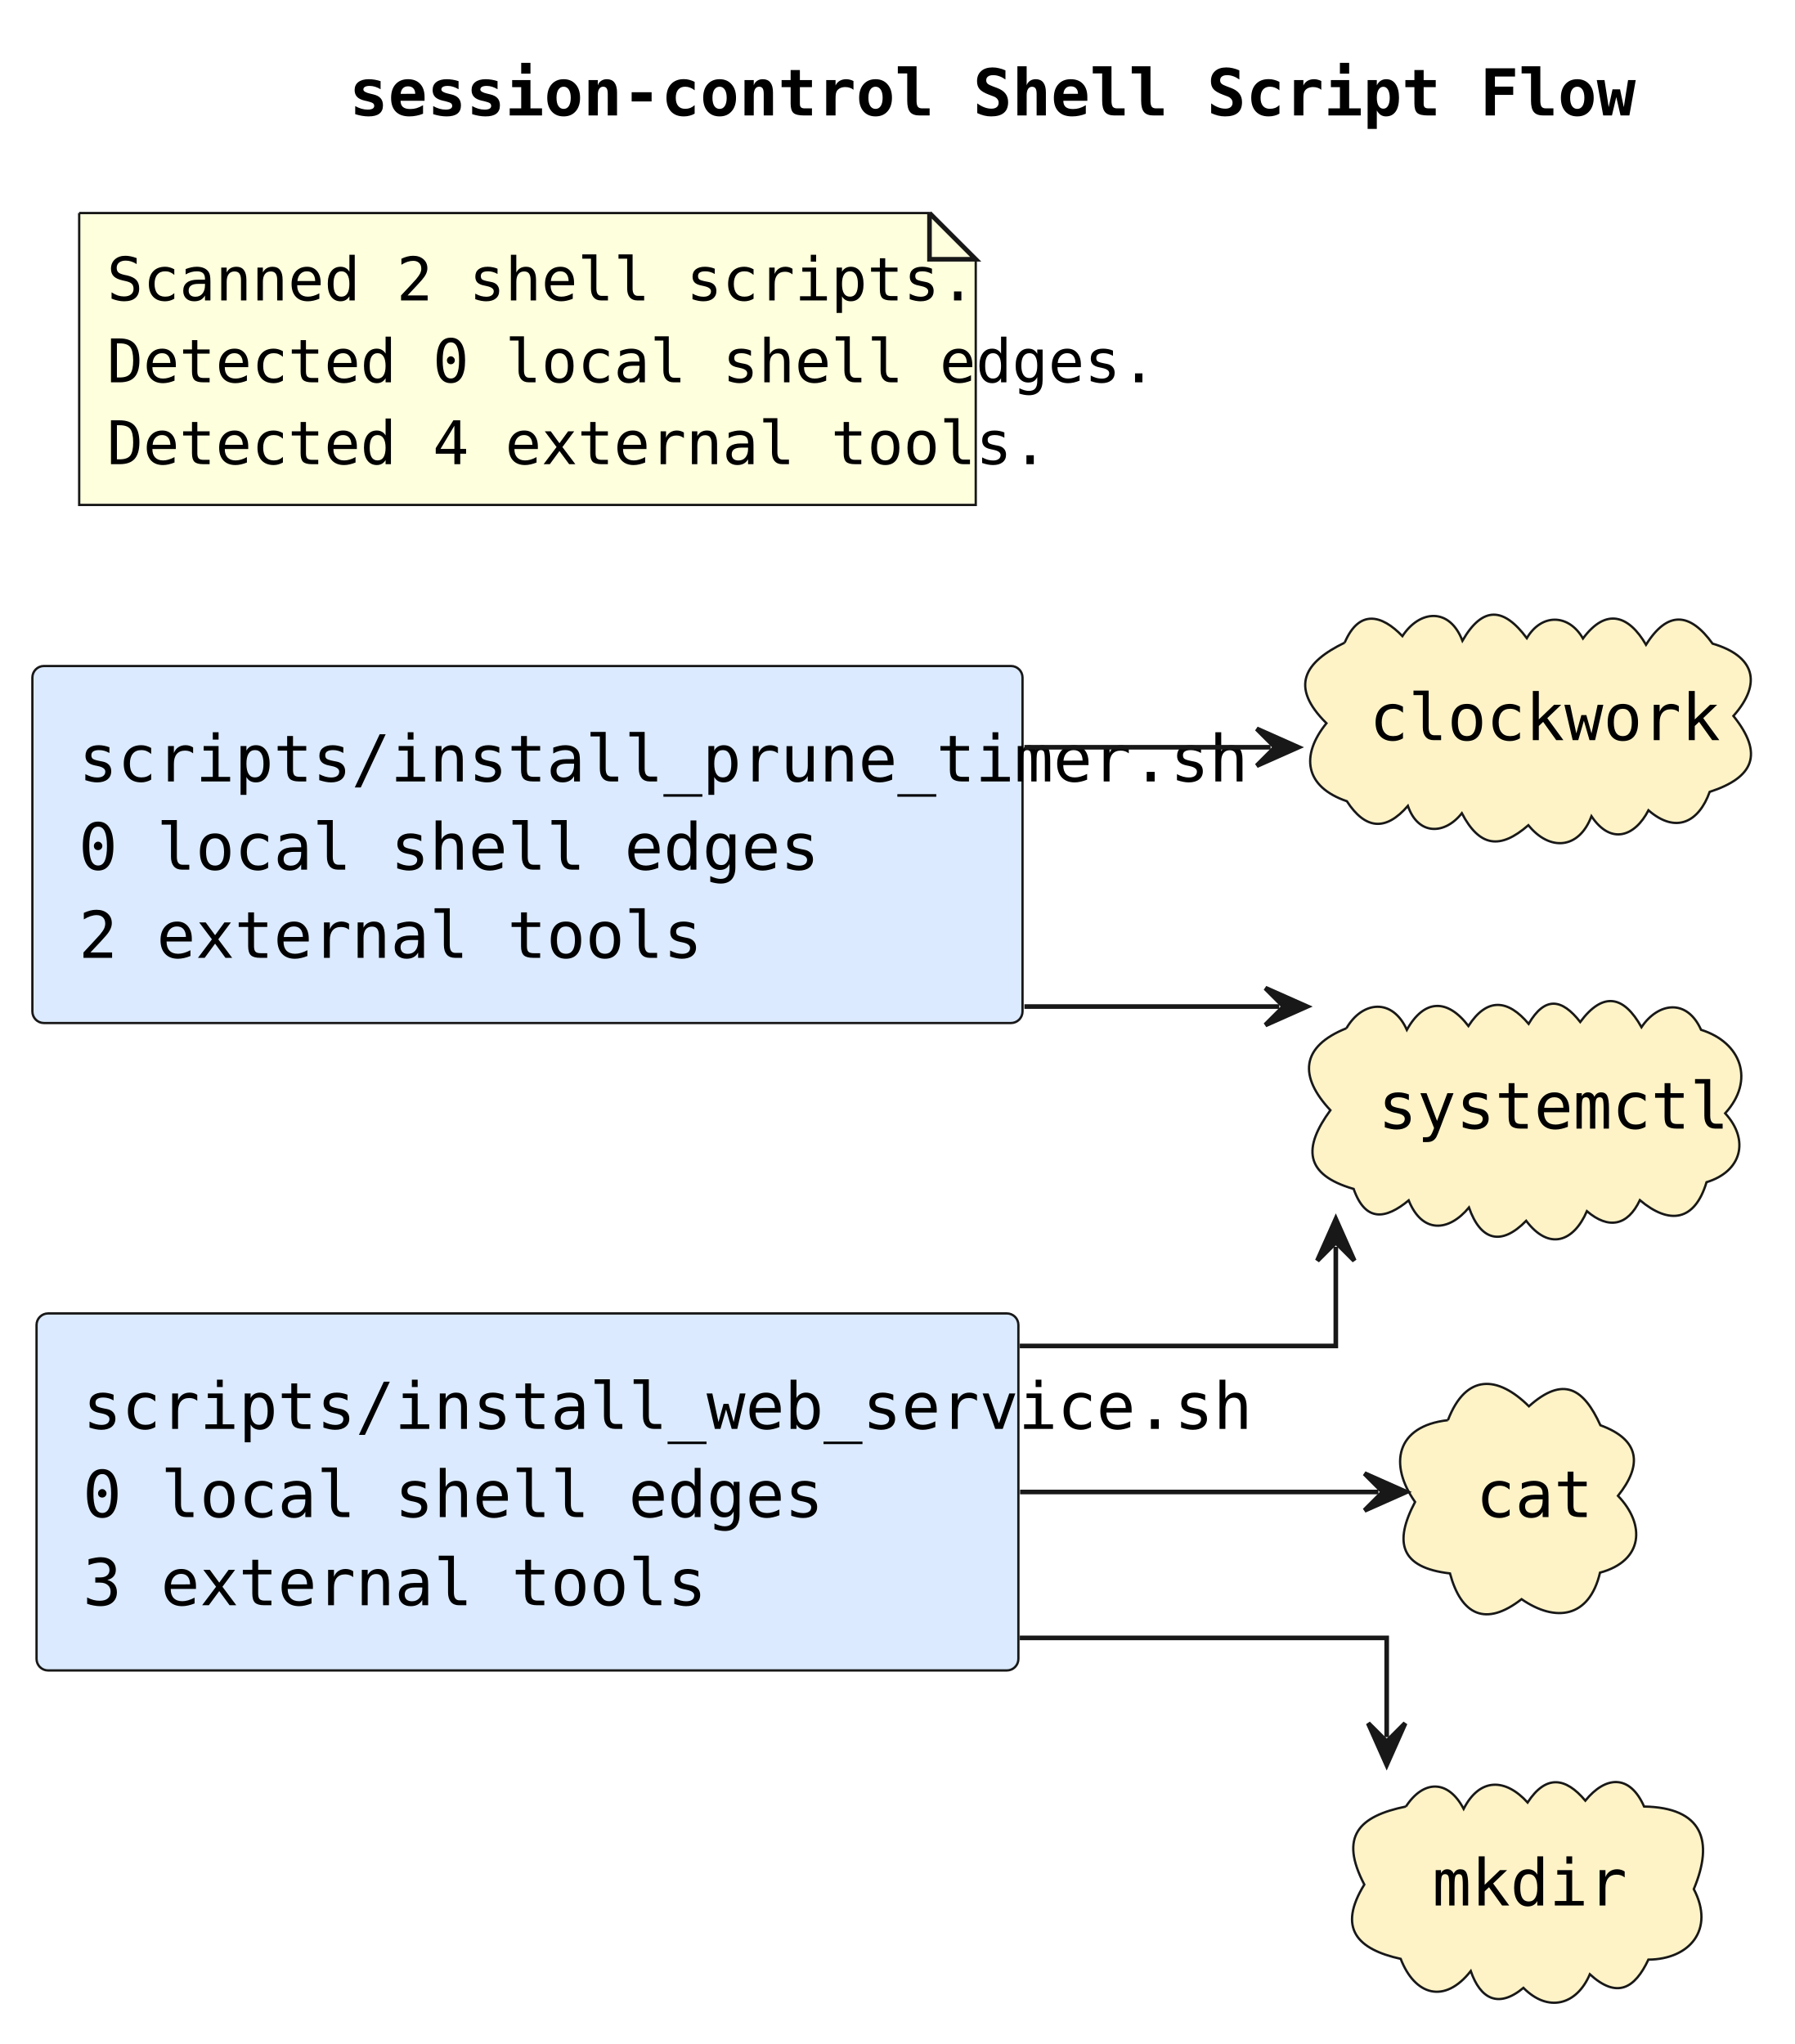
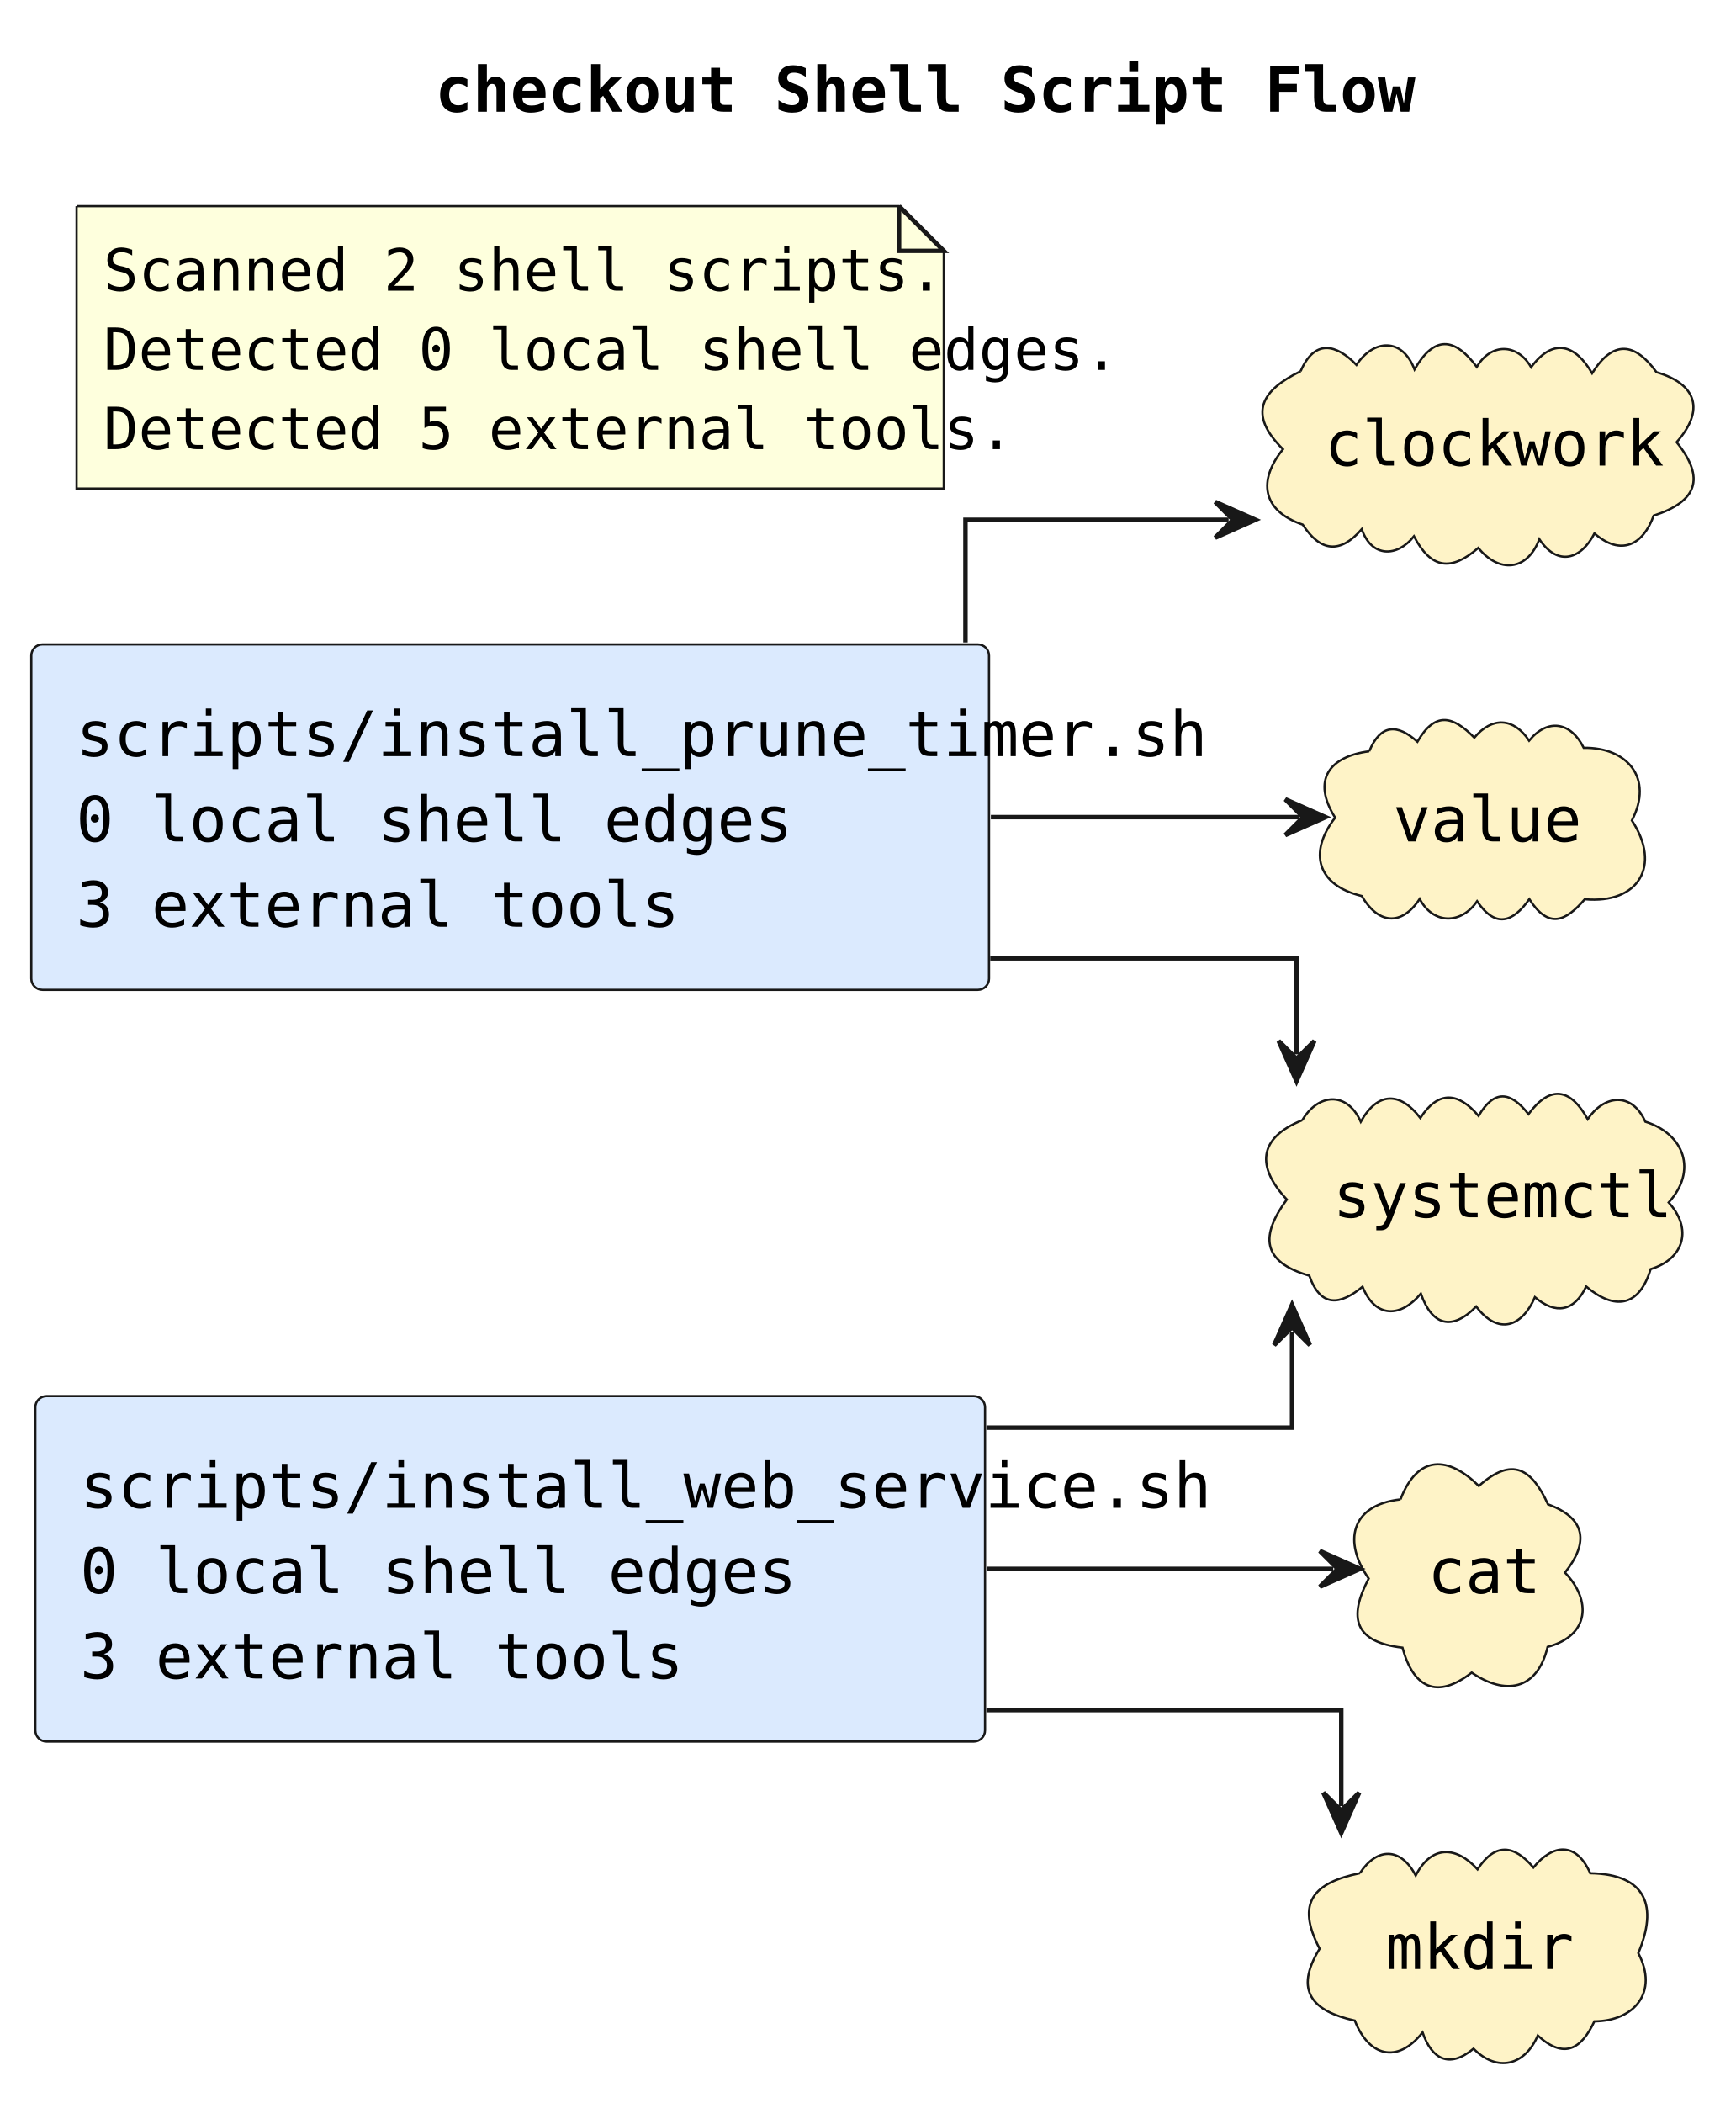
- <svg xmlns="http://www.w3.org/2000/svg" contentStyleType="text/css" data-diagram-type="DESCRIPTION" height="442px" preserveAspectRatio="none" style="width:388px;height:442px;background:#FFFFFF;" version="1.1" viewBox="0 0 388 442" width="388px" zoomAndPan="magnify">
+ <svg xmlns="http://www.w3.org/2000/svg" contentStyleType="text/css" data-diagram-type="DESCRIPTION" height="470px" preserveAspectRatio="none" style="width:388px;height:470px;background:#FFFFFF;" version="1.1" viewBox="0 0 388 470" width="388px" zoomAndPan="magnify">
  <defs />
  <g>
    <g class="title" data-source-line="1">
-       <text fill="#000000" font-family="Monospace" font-size="14" font-weight="bold" lengthAdjust="spacing" textLength="223.334" x="75.501" y="24.966">session-control Shell Script Flow</text>
+       <text fill="#000000" font-family="Monospace" font-size="14" font-weight="bold" lengthAdjust="spacing" textLength="179.896" x="97.221" y="24.966">checkout Shell Script Flow</text>
    </g>
    <g class="entity" data-qualified-name="shell_scripts_install_prune_timer_sh" data-source-line="7" id="ent0002">
      <rect fill="#DBEAFE" height="77.204" rx="2.5" ry="2.5" style="stroke:#181818;stroke-width:0.5;" width="214.067" x="7" y="144.018" />
      <text fill="#000000" font-family="Monospace" font-size="14" lengthAdjust="spacing" textLength="194.067" x="17" y="168.984">scripts/install_prune_timer.sh</text>
      <text fill="#000000" font-family="Monospace" font-size="14" lengthAdjust="spacing" textLength="119.391" x="17" y="188.052">0 local shell edges</text>
-       <text fill="#000000" font-family="Monospace" font-size="14" lengthAdjust="spacing" textLength="101.752" x="17" y="207.12">2 external tools</text>
+       <text fill="#000000" font-family="Monospace" font-size="14" lengthAdjust="spacing" textLength="101.752" x="17" y="207.12">3 external tools</text>
    </g>
    <g class="entity" data-qualified-name="shell_scripts_install_web_service_sh" data-source-line="8" id="ent0003">
-       <rect fill="#DBEAFE" height="77.204" rx="2.5" ry="2.5" style="stroke:#181818;stroke-width:0.5;" width="212.275" x="7.9" y="284.018" />
-       <text fill="#000000" font-family="Monospace" font-size="14" lengthAdjust="spacing" textLength="192.275" x="17.9" y="308.984">scripts/install_web_service.sh</text>
-       <text fill="#000000" font-family="Monospace" font-size="14" lengthAdjust="spacing" textLength="119.391" x="17.9" y="328.052">0 local shell edges</text>
-       <text fill="#000000" font-family="Monospace" font-size="14" lengthAdjust="spacing" textLength="101.752" x="17.9" y="347.12">3 external tools</text>
+       <rect fill="#DBEAFE" height="77.204" rx="2.5" ry="2.5" style="stroke:#181818;stroke-width:0.5;" width="212.275" x="7.9" y="312.018" />
+       <text fill="#000000" font-family="Monospace" font-size="14" lengthAdjust="spacing" textLength="192.275" x="17.9" y="336.984">scripts/install_web_service.sh</text>
+       <text fill="#000000" font-family="Monospace" font-size="14" lengthAdjust="spacing" textLength="119.391" x="17.9" y="356.052">0 local shell edges</text>
+       <text fill="#000000" font-family="Monospace" font-size="14" lengthAdjust="spacing" textLength="101.752" x="17.9" y="375.12">3 external tools</text>
    </g>
    <g class="entity" data-qualified-name="tool_cat" data-source-line="9" id="ent0004">
-       <path d="M313.038,307.102 C316.922,296.992 323.789,297.397 330.552,304.103 C338.036,297.411 342.395,300.271 346.004,308.198 C354.619,311.351 355.107,316.843 349.802,323.46 C355.749,329.617 355.371,337.514 345.921,340.075 C343.598,349.891 336.317,350.89 328.958,345.81 C321.143,351.901 315.892,349.176 313.483,340.242 C302.723,338.993 301.31,333.547 305.934,324.784 C300.224,316.714 301.771,308.351 313.038,307.102" fill="#FEF3C7" style="stroke:#181818;stroke-width:0.5;" />
-       <text fill="#000000" font-family="Monospace" font-size="14" lengthAdjust="spacing" textLength="19.628" x="319.12" y="328.054">cat</text>
+       <path d="M313.038,335.102 C316.922,324.992 323.789,325.397 330.552,332.103 C338.036,325.411 342.395,328.271 346.004,336.198 C354.619,339.351 355.107,344.843 349.802,351.46 C355.749,357.617 355.371,365.514 345.921,368.075 C343.598,377.891 336.317,378.89 328.958,373.81 C321.143,379.901 315.892,377.176 313.483,368.242 C302.723,366.993 301.31,361.547 305.934,352.784 C300.224,344.714 301.771,336.351 313.038,335.102" fill="#FEF3C7" style="stroke:#181818;stroke-width:0.5;" />
+       <text fill="#000000" font-family="Monospace" font-size="14" lengthAdjust="spacing" textLength="19.628" x="319.12" y="356.054">cat</text>
    </g>
    <g class="entity" data-qualified-name="tool_clockwork" data-source-line="10" id="ent0005">
-       <path d="M290.716,138.972 C293.837,131.692 298.726,132.901 303.199,137.557 C306.965,131.832 313.408,131.333 316.175,138.559 C320.576,130.937 325.124,131.326 330.098,138.001 C333.251,132.619 339.148,132.703 342.236,138.074 C347.235,131.312 352.166,133.064 355.867,139.423 C360.52,131.996 365.366,132.405 370.258,139.181 C379.347,141.849 381.063,147.721 374.76,154.82 C381.337,162.988 379.215,168.118 369.631,171.237 C367.26,177.837 362.297,180.35 356.396,175.22 C353.456,180.921 348.255,182.781 344.07,176.5 C341.355,183.715 334.982,184.079 330.433,178.446 C324.334,183.759 319.871,183.161 316.048,175.852 C312.335,180.565 306.584,180.675 304.384,174.266 C299.543,179.854 295.139,179.324 291.19,173.257 C282.071,170.148 281.116,163.372 286.776,156.394 C278.705,148.424 282.06,143.159 290.716,138.972" fill="#FEF3C7" style="stroke:#181818;stroke-width:0.5;" />
-       <text fill="#000000" font-family="Monospace" font-size="14" lengthAdjust="spacing" textLength="65.73" x="296.07" y="160.054">clockwork</text>
+       <path d="M290.716,82.972 C293.837,75.692 298.726,76.901 303.199,81.557 C306.965,75.832 313.408,75.333 316.175,82.559 C320.576,74.937 325.124,75.326 330.098,82.001 C333.251,76.619 339.148,76.703 342.236,82.074 C347.235,75.312 352.166,77.064 355.867,83.423 C360.52,75.996 365.366,76.405 370.258,83.181 C379.347,85.849 381.063,91.721 374.76,98.82 C381.337,106.988 379.215,112.118 369.631,115.237 C367.26,121.837 362.297,124.35 356.396,119.22 C353.456,124.921 348.255,126.781 344.07,120.5 C341.355,127.715 334.982,128.079 330.433,122.447 C324.334,127.759 319.871,127.161 316.048,119.852 C312.335,124.565 306.584,124.675 304.384,118.266 C299.543,123.854 295.139,123.324 291.19,117.257 C282.071,114.148 281.116,107.372 286.776,100.394 C278.705,92.424 282.06,87.159 290.716,82.972" fill="#FEF3C7" style="stroke:#181818;stroke-width:0.5;" />
+       <text fill="#000000" font-family="Monospace" font-size="14" lengthAdjust="spacing" textLength="65.73" x="296.07" y="104.054">clockwork</text>
    </g>
    <g class="entity" data-qualified-name="tool_mkdir" data-source-line="11" id="ent0006">
-       <path d="M303.961,390.645 C307.786,384.809 313.113,384.808 316.439,391.156 C319.966,384.293 325.533,384.571 330.265,389.776 C334.203,383.743 338.45,384.267 342.746,389.376 C347.093,384.034 352.345,383.591 355.451,390.648 C368.054,390.868 370.591,398.057 366.195,408.505 C370.783,417.259 365.288,423.689 356.379,423.754 C353.441,430.018 349.568,432.271 343.723,426.921 C340.876,433.607 334.685,435.252 329.364,429.861 C323.933,434.379 320.047,432.228 317.975,426.226 C312.293,433.448 305.88,431.47 302.828,423.588 C293.478,421.525 289.103,417.03 294.962,407.521 C289.505,397.087 293.77,392.734 303.961,390.645" fill="#FEF3C7" style="stroke:#181818;stroke-width:0.5;" />
-       <text fill="#000000" font-family="Monospace" font-size="14" lengthAdjust="spacing" textLength="38.57" x="309.65" y="412.054">mkdir</text>
+       <path d="M303.961,418.645 C307.786,412.809 313.113,412.808 316.439,419.156 C319.966,412.293 325.533,412.571 330.265,417.776 C334.203,411.743 338.45,412.267 342.746,417.376 C347.093,412.034 352.345,411.591 355.451,418.648 C368.054,418.868 370.591,426.057 366.195,436.505 C370.783,445.259 365.288,451.689 356.379,451.754 C353.441,458.018 349.568,460.271 343.723,454.921 C340.876,461.607 334.685,463.252 329.364,457.861 C323.933,462.379 320.047,460.228 317.975,454.226 C312.293,461.448 305.88,459.47 302.828,451.588 C293.478,449.525 289.103,445.03 294.962,435.521 C289.505,425.087 293.77,420.734 303.961,418.645" fill="#FEF3C7" style="stroke:#181818;stroke-width:0.5;" />
+       <text fill="#000000" font-family="Monospace" font-size="14" lengthAdjust="spacing" textLength="38.57" x="309.65" y="440.054">mkdir</text>
    </g>
    <g class="entity" data-qualified-name="tool_systemctl" data-source-line="12" id="ent0007">
-       <path d="M291.094,222.353 C294.535,216.435 301.059,215.753 304.16,222.698 C307.902,215.988 312.938,215.911 317.472,221.865 C321.504,215.618 326.042,216.111 330.488,221.399 C334.031,215.365 337.697,215.948 341.641,220.997 C346.602,214.337 351.074,215.298 354.887,222.124 C358.474,216.764 364.712,215.856 367.767,222.688 C376.463,225.42 379.459,233.628 372.98,240.742 C378.315,246.547 376.532,253.329 368.95,255.64 C366.381,264.178 360.848,264.85 354.541,259.525 C351.879,265.125 347.74,265.873 343.087,261.91 C340.224,268.533 334.906,270.526 329.959,263.99 C324.518,269.56 320.085,268.231 317.589,261.117 C313.193,266.411 307.473,266.785 304.556,259.574 C299.637,263.644 295.218,264.373 292.658,257.1 C281.894,253.982 281.752,248.114 287.628,240.078 C280.847,232.82 281.135,226.338 291.094,222.353" fill="#FEF3C7" style="stroke:#181818;stroke-width:0.5;" />
-       <text fill="#000000" font-family="Monospace" font-size="14" lengthAdjust="spacing" textLength="61.978" x="297.94" y="244.054">systemctl</text>
+       <path d="M291.094,250.353 C294.535,244.435 301.059,243.753 304.16,250.698 C307.902,243.988 312.938,243.911 317.472,249.865 C321.504,243.618 326.042,244.111 330.488,249.399 C334.031,243.365 337.697,243.948 341.641,248.997 C346.602,242.337 351.074,243.298 354.887,250.124 C358.474,244.764 364.712,243.856 367.767,250.688 C376.463,253.42 379.459,261.628 372.98,268.742 C378.315,274.547 376.532,281.329 368.95,283.64 C366.381,292.178 360.848,292.85 354.541,287.525 C351.879,293.125 347.74,293.873 343.087,289.91 C340.224,296.533 334.906,298.526 329.959,291.99 C324.518,297.56 320.085,296.231 317.589,289.117 C313.193,294.411 307.473,294.785 304.556,287.574 C299.637,291.644 295.218,292.373 292.658,285.1 C281.894,281.982 281.752,276.114 287.628,268.078 C280.847,260.82 281.135,254.338 291.094,250.353" fill="#FEF3C7" style="stroke:#181818;stroke-width:0.5;" />
+       <text fill="#000000" font-family="Monospace" font-size="14" lengthAdjust="spacing" textLength="61.978" x="297.94" y="272.054">systemctl</text>
    </g>
-     <g class="entity" data-qualified-name="shellGraphSummary" data-source-line="19" id="ent0013">
+     <g class="entity" data-qualified-name="tool_value" data-source-line="13" id="ent0008">
+       <path d="M306.054,167.9 C308.56,161.837 312.309,161.7 316.819,165.771 C320.775,158.953 324.739,159.962 329.543,164.85 C333.515,160.119 338.359,160.361 341.784,165.526 C346.021,160.386 351.182,161.425 353.996,167.129 C363.654,166.965 369.694,173.86 364.758,183.368 C371.411,193.439 366.266,202.083 354.229,200.976 C349.929,205.991 346.109,207.639 341.83,200.954 C338.166,206.154 334.276,207.51 330.161,201.42 C326.655,206.578 320.396,206.703 317.334,200.9 C313.151,207.217 307.95,206.382 304.387,200.255 C294.448,197.854 292.349,190.589 298.431,182.74 C293.125,174.284 297.158,169.06 306.054,167.9" fill="#FEF3C7" style="stroke:#181818;stroke-width:0.5;" />
+       <text fill="#000000" font-family="Monospace" font-size="14" lengthAdjust="spacing" textLength="35.126" x="311.37" y="188.054">value</text>
+     </g>
+     <g class="entity" data-qualified-name="shellGraphSummary" data-source-line="21" id="ent0015">
      <path d="M17.12,46.068 L17.12,109.186 L210.955,109.186 L210.955,56.068 L200.955,46.068 L17.12,46.068" fill="#FEFFDD" style="stroke:#181818;stroke-width:0.5;" />
      <path d="M200.955,46.068 L200.955,56.068 L210.955,56.068 L200.955,46.068" fill="#FEFFDD" style="stroke:#181818;stroke-width:1;" />
      <text fill="#000000" font-family="Monospace" font-size="13" lengthAdjust="spacing" textLength="141.531" x="23.12" y="64.965">Scanned 2 shell scripts.</text>
      <text fill="#000000" font-family="Monospace" font-size="13" lengthAdjust="spacing" textLength="172.835" x="23.12" y="82.671">Detected 0 local shell edges.</text>
-       <text fill="#000000" font-family="Monospace" font-size="13" lengthAdjust="spacing" textLength="156.455" x="23.12" y="100.377">Detected 4 external tools.</text>
+       <text fill="#000000" font-family="Monospace" font-size="13" lengthAdjust="spacing" textLength="156.455" x="23.12" y="100.377">Detected 5 external tools.</text>
    </g>
-     <g class="link" data-entity-1="ent0002" data-entity-2="ent0005" data-link-type="dependency" data-source-line="13" id="lnk8">
-       <path d="M221.48,161.588 C242.26,161.588 257.04,161.588 274.7,161.588" fill="none" id="shell_scripts_install_prune_timer_sh-to-tool_clockwork" style="stroke:#181818;stroke-width:1;" />
-       <polygon fill="#181818" points="280.7,161.588,271.7,157.588,275.7,161.588,271.7,165.588,280.7,161.588" style="stroke:#181818;stroke-width:1;" />
+     <g class="link" data-entity-1="ent0002" data-entity-2="ent0005" data-link-type="dependency" data-source-line="14" id="lnk9">
+       <path d="M215.8,143.588 C215.8,129.118 215.8,116.168 215.8,116.168 C215.8,116.168 243.87,116.168 274.62,116.168" fill="none" id="shell_scripts_install_prune_timer_sh-to-tool_clockwork" style="stroke:#181818;stroke-width:1;" />
+       <polygon fill="#181818" points="280.62,116.168,271.62,112.168,275.62,116.168,271.62,120.168,280.62,116.168" style="stroke:#181818;stroke-width:1;" />
    </g>
-     <g class="link" data-entity-1="ent0002" data-entity-2="ent0007" data-link-type="dependency" data-source-line="14" id="lnk9">
-       <path d="M221.48,217.658 C242.99,217.658 258.5,217.658 276.57,217.658" fill="none" id="shell_scripts_install_prune_timer_sh-to-tool_systemctl" style="stroke:#181818;stroke-width:1;" />
-       <polygon fill="#181818" points="282.57,217.658,273.57,213.658,277.57,217.658,273.57,221.658,282.57,217.658" style="stroke:#181818;stroke-width:1;" />
+     <g class="link" data-entity-1="ent0002" data-entity-2="ent0007" data-link-type="dependency" data-source-line="15" id="lnk10">
+       <path d="M221.34,214.188 C257.93,214.188 289.8,214.188 289.8,214.188 C289.8,214.188 289.8,222.128 289.8,235.638" fill="none" id="shell_scripts_install_prune_timer_sh-to-tool_systemctl" style="stroke:#181818;stroke-width:1;" />
+       <polygon fill="#181818" points="289.8,241.638,293.8,232.638,289.8,236.638,285.8,232.638,289.8,241.638" style="stroke:#181818;stroke-width:1;" />
    </g>
-     <g class="link" data-entity-1="ent0003" data-entity-2="ent0004" data-link-type="dependency" data-source-line="15" id="lnk10">
-       <path d="M220.54,322.628 C251.78,322.628 277.13,322.628 298.01,322.628" fill="none" id="shell_scripts_install_web_service_sh-to-tool_cat" style="stroke:#181818;stroke-width:1;" />
-       <polygon fill="#181818" points="304.01,322.628,295.01,318.628,299.01,322.628,295.01,326.628,304.01,322.628" style="stroke:#181818;stroke-width:1;" />
+     <g class="link" data-entity-1="ent0002" data-entity-2="ent0008" data-link-type="dependency" data-source-line="16" id="lnk11">
+       <path d="M221.48,182.628 C248.76,182.628 270.05,182.628 290.29,182.628" fill="none" id="shell_scripts_install_prune_timer_sh-to-tool_value" style="stroke:#181818;stroke-width:1;" />
+       <polygon fill="#181818" points="296.29,182.628,287.29,178.628,291.29,182.628,287.29,186.628,296.29,182.628" style="stroke:#181818;stroke-width:1;" />
    </g>
-     <g class="link" data-entity-1="ent0003" data-entity-2="ent0006" data-link-type="dependency" data-source-line="16" id="lnk11">
-       <path d="M220.48,354.188 C261.98,354.188 299.8,354.188 299.8,354.188 C299.8,354.188 299.8,362.128 299.8,375.638" fill="none" id="shell_scripts_install_web_service_sh-to-tool_mkdir" style="stroke:#181818;stroke-width:1;" />
-       <polygon fill="#181818" points="299.8,381.638,303.8,372.638,299.8,376.638,295.8,372.638,299.8,381.638" style="stroke:#181818;stroke-width:1;" />
+     <g class="link" data-entity-1="ent0003" data-entity-2="ent0004" data-link-type="dependency" data-source-line="17" id="lnk12">
+       <path d="M220.54,350.628 C251.78,350.628 277.13,350.628 298.01,350.628" fill="none" id="shell_scripts_install_web_service_sh-to-tool_cat" style="stroke:#181818;stroke-width:1;" />
+       <polygon fill="#181818" points="304.01,350.628,295.01,346.628,299.01,350.628,295.01,354.628,304.01,350.628" style="stroke:#181818;stroke-width:1;" />
    </g>
-     <g class="link" data-entity-1="ent0003" data-entity-2="ent0007" data-link-type="dependency" data-source-line="17" id="lnk12">
-       <path d="M220.48,291.058 C256.97,291.058 288.8,291.058 288.8,291.058 C288.8,291.058 288.8,283.118 288.8,269.608" fill="none" id="shell_scripts_install_web_service_sh-to-tool_systemctl" style="stroke:#181818;stroke-width:1;" />
-       <polygon fill="#181818" points="288.8,263.608,284.8,272.608,288.8,268.608,292.8,272.608,288.8,263.608" style="stroke:#181818;stroke-width:1;" />
+     <g class="link" data-entity-1="ent0003" data-entity-2="ent0006" data-link-type="dependency" data-source-line="18" id="lnk13">
+       <path d="M220.48,382.188 C261.98,382.188 299.8,382.188 299.8,382.188 C299.8,382.188 299.8,390.128 299.8,403.638" fill="none" id="shell_scripts_install_web_service_sh-to-tool_mkdir" style="stroke:#181818;stroke-width:1;" />
+       <polygon fill="#181818" points="299.8,409.638,303.8,400.638,299.8,404.638,295.8,400.638,299.8,409.638" style="stroke:#181818;stroke-width:1;" />
+     </g>
+     <g class="link" data-entity-1="ent0003" data-entity-2="ent0007" data-link-type="dependency" data-source-line="19" id="lnk14">
+       <path d="M220.48,319.058 C256.97,319.058 288.8,319.058 288.8,319.058 C288.8,319.058 288.8,311.118 288.8,297.608" fill="none" id="shell_scripts_install_web_service_sh-to-tool_systemctl" style="stroke:#181818;stroke-width:1;" />
+       <polygon fill="#181818" points="288.8,291.608,284.8,300.608,288.8,296.608,292.8,300.608,288.8,291.608" style="stroke:#181818;stroke-width:1;" />
    </g>
  </g>
</svg>
